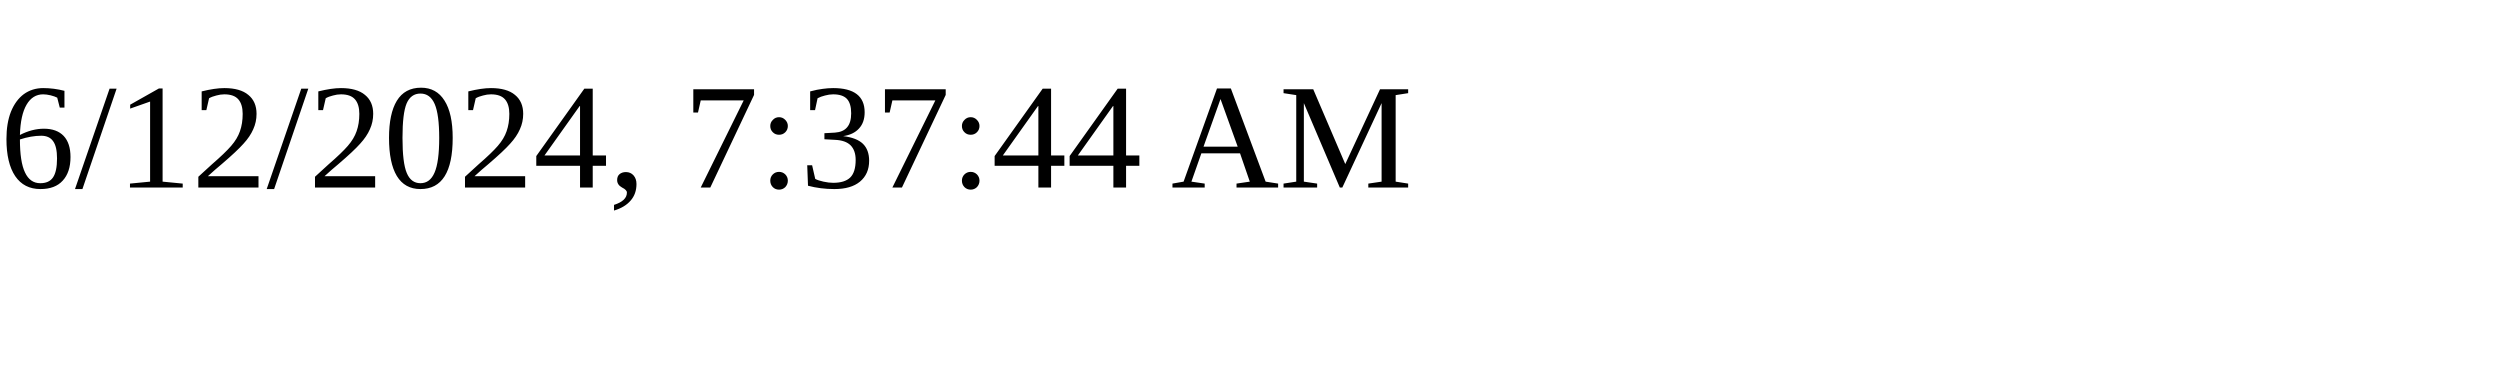
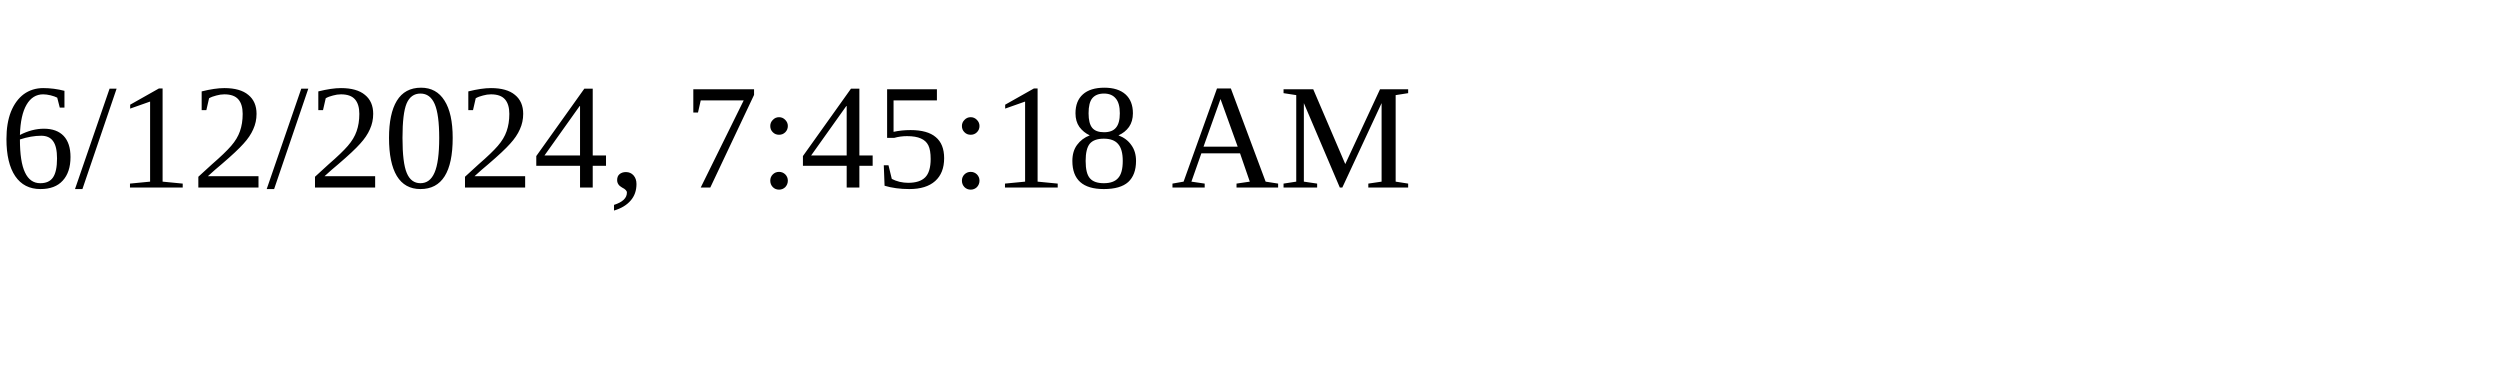
<svg xmlns="http://www.w3.org/2000/svg" height="30" width="200">
-   <text x="0" y="15">6/12/2024, 7:37:44 AM</text>
+   <text x="0" y="15">6/12/2024, 7:45:18 AM</text>
</svg>
